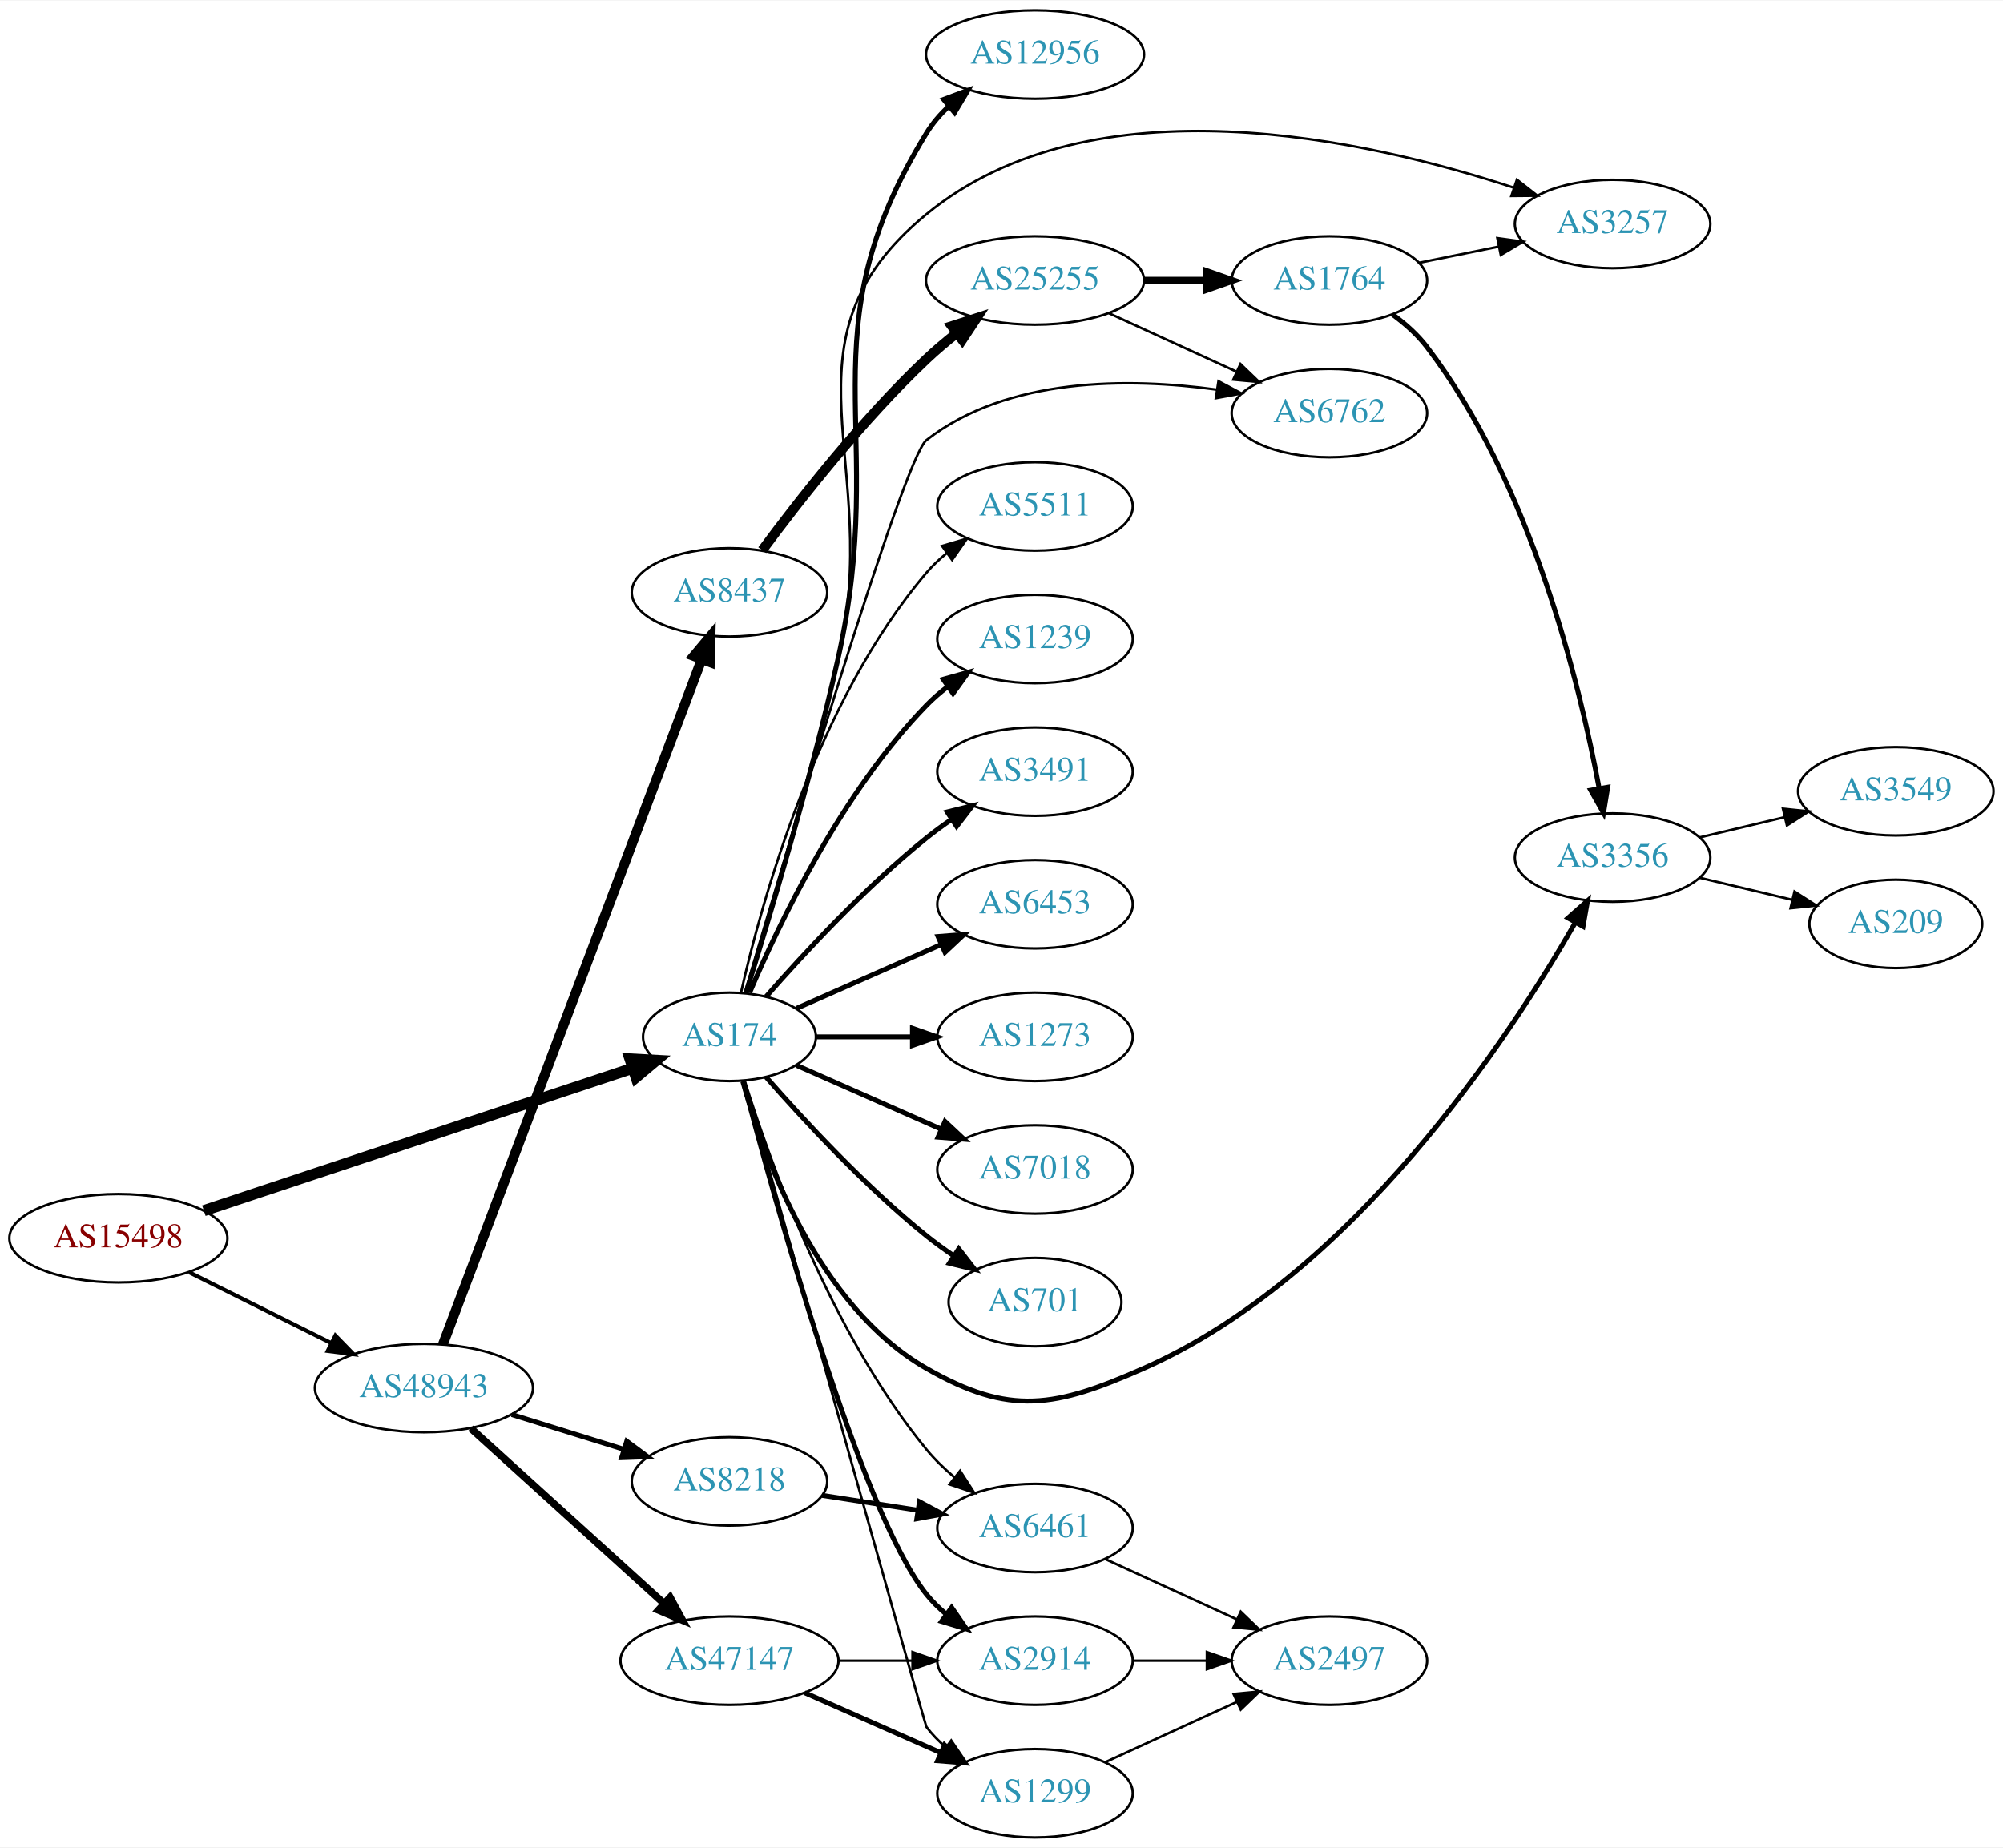
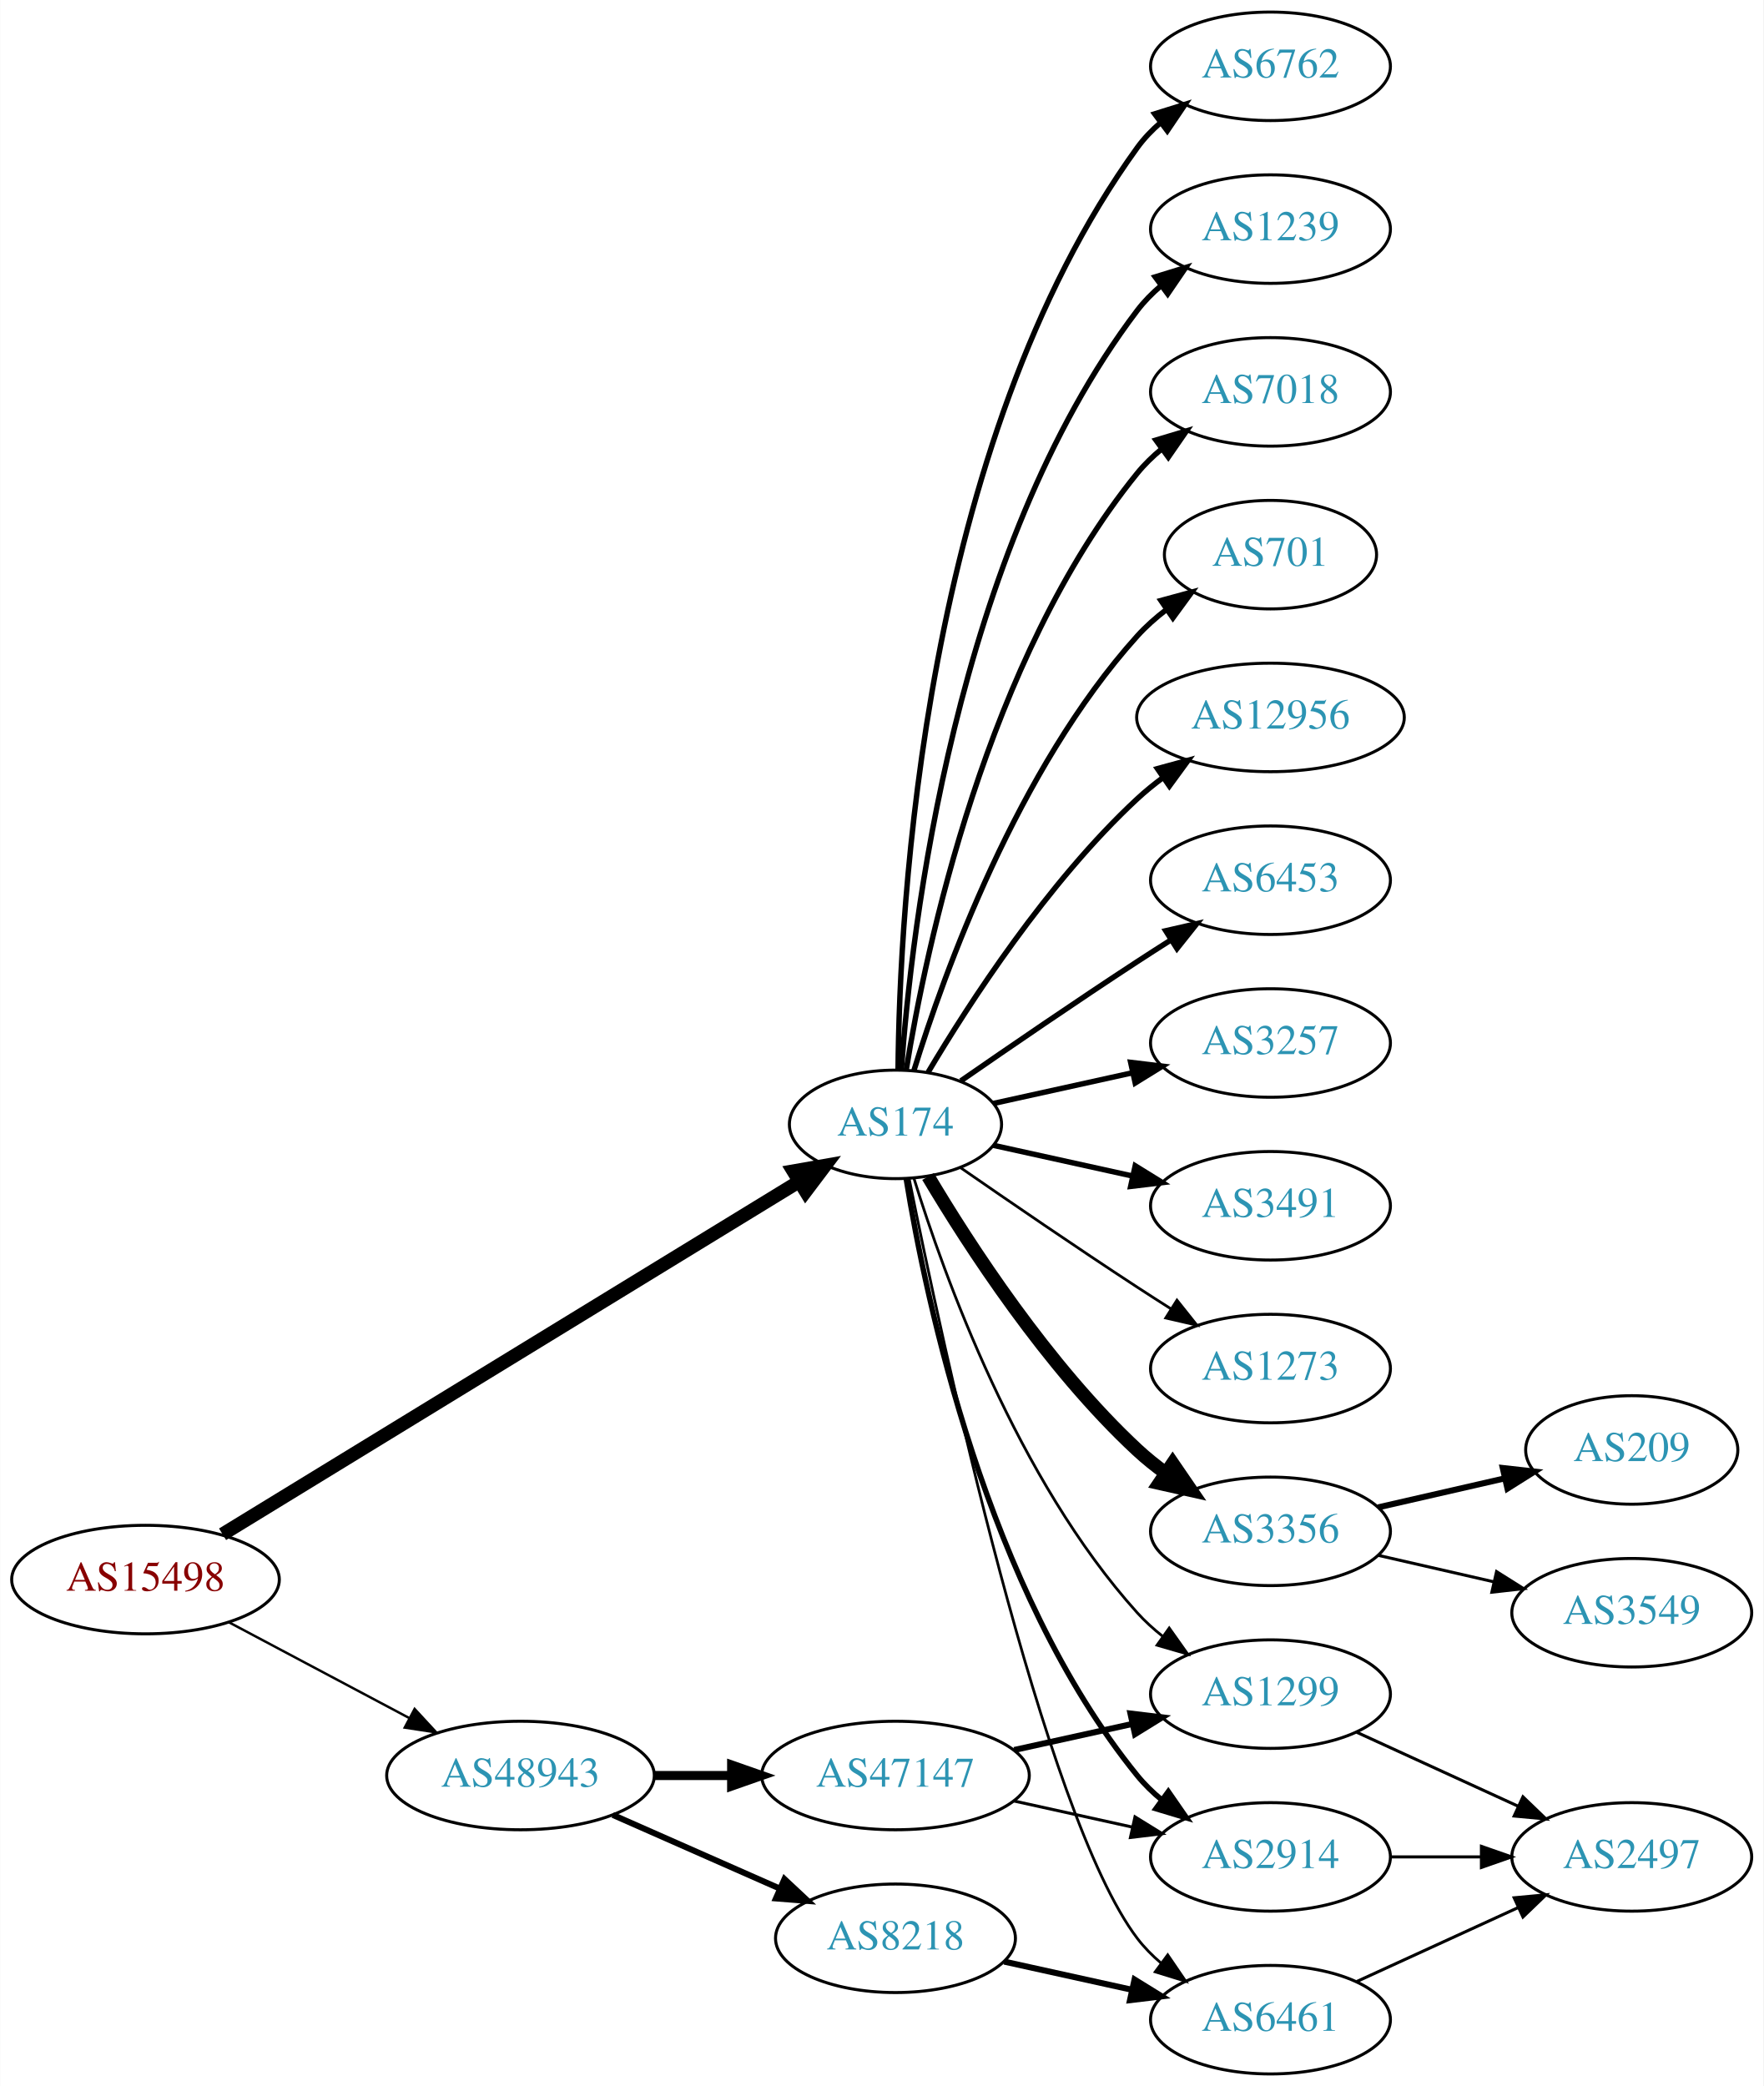
- <svg xmlns="http://www.w3.org/2000/svg" xmlns:xlink="http://www.w3.org/1999/xlink" width="815pt" height="752pt" viewBox="0.00 0.00 815.45 752.00">
-   <g id="graph0" class="graph" transform="scale(1 1) rotate(0) translate(4 748)">
-     <polygon fill="white" stroke="none" points="-4,4 -4,-748 811.448,-748 811.448,4 -4,4" />
+ <svg xmlns="http://www.w3.org/2000/svg" xmlns:xlink="http://www.w3.org/1999/xlink" width="585pt" height="692pt" viewBox="0.00 0.00 584.86 692.00">
+   <g id="graph0" class="graph" transform="scale(1 1) rotate(0) translate(4 688)">
+     <polygon fill="white" stroke="none" points="-4,4 -4,-688 580.862,-688 580.862,4 -4,4" />
    <g id="node1" class="node">
      <g id="a_node1">
        <a xlink:href="/asn/15498" xlink:title="AS15498 ~ RTCnow Streaming Services GmbH [AT]">
-           <ellipse fill="#ffffff" stroke="black" cx="44.196" cy="-244" rx="44.393" ry="18" />
-           <text text-anchor="middle" x="44.196" y="-240.3" font-family="Times,serif" font-size="14.00" fill="#880000">AS15498</text>
+           <ellipse fill="#ffffff" stroke="black" cx="44.196" cy="-164" rx="44.393" ry="18" />
+           <text text-anchor="middle" x="44.196" y="-160.3" font-family="Times,serif" font-size="14.00" fill="#880000">AS15498</text>
        </a>
      </g>
    </g>
    <g id="node2" class="node">
      <g id="a_node2">
        <a xlink:href="/asn/174" xlink:title="AS174 ~ Cogent Communications [US]">
-           <ellipse fill="#ffffff" stroke="black" cx="292.98" cy="-326" rx="35.194" ry="18" />
-           <text text-anchor="middle" x="292.98" y="-322.3" font-family="Times,serif" font-size="14.00" fill="#2c94b3">AS174</text>
+           <ellipse fill="#ffffff" stroke="black" cx="292.98" cy="-315" rx="35.194" ry="18" />
+           <text text-anchor="middle" x="292.98" y="-311.3" font-family="Times,serif" font-size="14.00" fill="#2c94b3">AS174</text>
        </a>
      </g>
    </g>
    <g id="edge1" class="edge">
-       <path fill="none" stroke="black" stroke-width="4.5" d="M78.993,-255.23C124.592,-270.381 205.61,-297.301 253.499,-313.213" />
-       <polygon fill="black" stroke="black" stroke-width="4.5" points="252.459,-317.017 263.19,-316.434 254.942,-309.544 252.459,-317.017" />
+       <path fill="none" stroke="black" stroke-width="4.5" d="M69.761,-179.031C114.981,-206.7 211.307,-265.638 260.96,-296.019" />
+       <polygon fill="black" stroke="black" stroke-width="4.5" points="259.08,-299.485 269.665,-301.346 263.19,-292.768 259.08,-299.485" />
    </g>
    <g id="node3" class="node">
      <g id="a_node3">
        <a xlink:href="/asn/48943" xlink:title="AS48943 ~ KAPPER NETWORK-COMMUNICATIONS GmbH [AT]">
-           <ellipse fill="#ffffff" stroke="black" cx="168.588" cy="-183" rx="44.393" ry="18" />
-           <text text-anchor="middle" x="168.588" y="-179.3" font-family="Times,serif" font-size="14.00" fill="#2c94b3">AS48943</text>
+           <ellipse fill="#ffffff" stroke="black" cx="168.588" cy="-99" rx="44.393" ry="18" />
+           <text text-anchor="middle" x="168.588" y="-95.3" font-family="Times,serif" font-size="14.00" fill="#2c94b3">AS48943</text>
        </a>
      </g>
    </g>
    <g id="edge2" class="edge">
-       <path fill="none" stroke="black" stroke-width="1.62" d="M72.969,-230.158C90.104,-221.618 112.282,-210.564 130.86,-201.305" />
-       <polygon fill="black" stroke="black" stroke-width="1.62" points="132.537,-204.38 139.925,-196.787 129.414,-198.115 132.537,-204.38" />
+       <path fill="none" stroke="black" stroke-width="0.804" d="M71.753,-149.896C89.275,-140.591 112.445,-128.285 131.614,-118.105" />
+       <polygon fill="black" stroke="black" stroke-width="0.804" points="133.47,-121.083 140.66,-113.301 130.187,-114.9 133.47,-121.083" />
    </g>
    <g id="node4" class="node">
      <g id="a_node4">
-         <a xlink:href="/asn/5511" xlink:title="AS5511 ~ Orange S.A. [FR]">
-           <ellipse fill="#ffffff" stroke="black" cx="417.373" cy="-542" rx="39.794" ry="18" />
-           <text text-anchor="middle" x="417.373" y="-538.3" font-family="Times,serif" font-size="14.00" fill="#2c94b3">AS5511</text>
+         <a xlink:href="/asn/3356" xlink:title="AS3356 ~ Level 3 Parent, LLC [US]">
+           <ellipse fill="#ffffff" stroke="black" cx="417.373" cy="-180" rx="39.794" ry="18" />
+           <text text-anchor="middle" x="417.373" y="-176.3" font-family="Times,serif" font-size="14.00" fill="#2c94b3">AS3356</text>
        </a>
      </g>
    </g>
    <g id="edge3" class="edge">
-       <path fill="none" stroke="black" d="M297.674,-344.075C305.814,-380.148 328.247,-462.14 373.176,-515 375.611,-517.864 378.427,-520.521 381.432,-522.961" />
-       <polygon fill="black" stroke="black" points="379.531,-525.905 389.692,-528.906 383.62,-520.224 379.531,-525.905" />
+       <path fill="none" stroke="black" stroke-width="4.5" d="M303.793,-297.721C317.299,-274.989 343.359,-234.686 373.176,-207 376.083,-204.301 379.296,-201.72 382.62,-199.297" />
+       <polygon fill="black" stroke="black" stroke-width="4.5" points="384.925,-202.492 390.998,-193.625 380.51,-195.971 384.925,-202.492" />
    </g>
    <g id="node5" class="node">
      <g id="a_node5">
-         <a xlink:href="/asn/1239" xlink:title="AS1239 ~ Sprint [US]">
-           <ellipse fill="#ffffff" stroke="black" cx="417.373" cy="-488" rx="39.794" ry="18" />
-           <text text-anchor="middle" x="417.373" y="-484.3" font-family="Times,serif" font-size="14.00" fill="#2c94b3">AS1239</text>
+         <a xlink:href="/asn/6762" xlink:title="AS6762 ~ TELECOM ITALIA SPARKLE S.p.A. [IT]">
+           <ellipse fill="#ffffff" stroke="black" cx="417.373" cy="-666" rx="39.794" ry="18" />
+           <text text-anchor="middle" x="417.373" y="-662.3" font-family="Times,serif" font-size="14.00" fill="#2c94b3">AS6762</text>
        </a>
      </g>
    </g>
    <g id="edge4" class="edge">
-       <path fill="none" stroke="black" stroke-width="2" d="M301.171,-343.975C312.938,-371.682 338.512,-425.348 373.176,-461 375.797,-463.695 378.737,-466.239 381.82,-468.608" />
-       <polygon fill="black" stroke="black" stroke-width="2" points="379.986,-471.597 390.189,-474.455 383.995,-465.859 379.986,-471.597" />
+       <path fill="none" stroke="black" stroke-width="1.8" d="M293.832,-333.078C294.282,-385.561 301.934,-540.452 373.176,-639 375.378,-642.046 378.04,-644.825 380.948,-647.341" />
+       <polygon fill="black" stroke="black" stroke-width="1.8" points="378.962,-650.226 389.073,-653.392 383.143,-644.612 378.962,-650.226" />
    </g>
    <g id="node6" class="node">
      <g id="a_node6">
-         <a xlink:href="/asn/3491" xlink:title="AS3491 ~ PCCW Global, Inc. [US]">
-           <ellipse fill="#ffffff" stroke="black" cx="417.373" cy="-434" rx="39.794" ry="18" />
-           <text text-anchor="middle" x="417.373" y="-430.3" font-family="Times,serif" font-size="14.00" fill="#2c94b3">AS3491</text>
+         <a xlink:href="/asn/1239" xlink:title="AS1239 ~ Sprint [US]">
+           <ellipse fill="#ffffff" stroke="black" cx="417.373" cy="-612" rx="39.794" ry="18" />
+           <text text-anchor="middle" x="417.373" y="-608.3" font-family="Times,serif" font-size="14.00" fill="#2c94b3">AS1239</text>
        </a>
      </g>
    </g>
    <g id="edge5" class="edge">
-       <path fill="none" stroke="black" stroke-width="2" d="M307.854,-342.345C322.924,-359.559 348.202,-386.901 373.176,-407 376.432,-409.62 379.957,-412.192 383.542,-414.646" />
-       <polygon fill="black" stroke="black" stroke-width="2" points="381.629,-417.577 391.914,-420.121 385.46,-411.719 381.629,-417.577" />
+       <path fill="none" stroke="black" stroke-width="1.8" d="M294.929,-333.036C298.215,-379.457 312.525,-505.007 373.176,-585 375.447,-587.995 378.155,-590.74 381.091,-593.235" />
+       <polygon fill="black" stroke="black" stroke-width="1.8" points="379.131,-596.138 389.256,-599.256 383.285,-590.504 379.131,-596.138" />
    </g>
    <g id="node7" class="node">
      <g id="a_node7">
-         <a xlink:href="/asn/6453" xlink:title="AS6453 ~ TATA COMMUNICATIONS (AMERICA) INC [US]">
-           <ellipse fill="#ffffff" stroke="black" cx="417.373" cy="-380" rx="39.794" ry="18" />
-           <text text-anchor="middle" x="417.373" y="-376.3" font-family="Times,serif" font-size="14.00" fill="#2c94b3">AS6453</text>
+         <a xlink:href="/asn/7018" xlink:title="AS7018 ~ AT&amp;T Services, Inc. [US]">
+           <ellipse fill="#ffffff" stroke="black" cx="417.373" cy="-558" rx="39.794" ry="18" />
+           <text text-anchor="middle" x="417.373" y="-554.3" font-family="Times,serif" font-size="14.00" fill="#2c94b3">AS7018</text>
        </a>
      </g>
    </g>
    <g id="edge6" class="edge">
-       <path fill="none" stroke="black" stroke-width="2" d="M320.237,-337.584C337.422,-345.167 360.135,-355.188 379.17,-363.586" />
-       <polygon fill="black" stroke="black" stroke-width="2" points="377.896,-366.849 388.458,-367.684 380.721,-360.445 377.896,-366.849" />
+       <path fill="none" stroke="black" stroke-width="1.8" d="M296.561,-333.178C303.016,-372.997 323.088,-469.286 373.176,-531 375.545,-533.918 378.318,-536.612 381.295,-539.075" />
+       <polygon fill="black" stroke="black" stroke-width="1.8" points="379.371,-542.003 389.517,-545.052 383.486,-536.341 379.371,-542.003" />
    </g>
    <g id="node8" class="node">
      <g id="a_node8">
-         <a xlink:href="/asn/1273" xlink:title="AS1273 ~ RIPE Network Coordination Centre [NL]">
-           <ellipse fill="#ffffff" stroke="black" cx="417.373" cy="-326" rx="39.794" ry="18" />
-           <text text-anchor="middle" x="417.373" y="-322.3" font-family="Times,serif" font-size="14.00" fill="#2c94b3">AS1273</text>
+         <a xlink:href="/asn/701" xlink:title="AS701 ~ UUNET [US]">
+           <ellipse fill="#ffffff" stroke="black" cx="417.373" cy="-504" rx="35.194" ry="18" />
+           <text text-anchor="middle" x="417.373" y="-500.3" font-family="Times,serif" font-size="14.00" fill="#2c94b3">AS701</text>
        </a>
      </g>
    </g>
    <g id="edge7" class="edge">
-       <path fill="none" stroke="black" stroke-width="2" d="M328.399,-326C340.45,-326 354.226,-326 367.244,-326" />
-       <polygon fill="black" stroke="black" stroke-width="2" points="367.474,-329.5 377.473,-326 367.473,-322.5 367.474,-329.5" />
+       <path fill="none" stroke="black" stroke-width="1.8" d="M299.118,-332.94C309.021,-364.979 333.359,-432.812 373.176,-477 376.04,-480.178 379.364,-483.119 382.872,-485.8" />
+       <polygon fill="black" stroke="black" stroke-width="1.8" points="381.038,-488.786 391.261,-491.569 385.005,-483.018 381.038,-488.786" />
    </g>
    <g id="node9" class="node">
      <g id="a_node9">
-         <a xlink:href="/asn/7018" xlink:title="AS7018 ~ AT&amp;T Services, Inc. [US]">
-           <ellipse fill="#ffffff" stroke="black" cx="417.373" cy="-272" rx="39.794" ry="18" />
-           <text text-anchor="middle" x="417.373" y="-268.3" font-family="Times,serif" font-size="14.00" fill="#2c94b3">AS7018</text>
+         <a xlink:href="/asn/12956" xlink:title="AS12956 ~ TELXIUS [ES]">
+           <ellipse fill="#ffffff" stroke="black" cx="417.373" cy="-450" rx="44.393" ry="18" />
+           <text text-anchor="middle" x="417.373" y="-446.3" font-family="Times,serif" font-size="14.00" fill="#2c94b3">AS12956</text>
        </a>
      </g>
    </g>
    <g id="edge8" class="edge">
-       <path fill="none" stroke="black" stroke-width="2" d="M320.237,-314.416C337.422,-306.833 360.135,-296.812 379.17,-288.414" />
-       <polygon fill="black" stroke="black" stroke-width="2" points="380.721,-291.555 388.458,-284.316 377.896,-285.151 380.721,-291.555" />
+       <path fill="none" stroke="black" stroke-width="1.8" d="M303.793,-332.279C317.299,-355.011 343.359,-395.314 373.176,-423 375.783,-425.42 378.637,-427.746 381.595,-429.948" />
+       <polygon fill="black" stroke="black" stroke-width="1.8" points="379.873,-433.012 390.095,-435.8 383.843,-427.246 379.873,-433.012" />
    </g>
    <g id="node10" class="node">
      <g id="a_node10">
-         <a xlink:href="/asn/701" xlink:title="AS701 ~ UUNET [US]">
-           <ellipse fill="#ffffff" stroke="black" cx="417.373" cy="-218" rx="35.194" ry="18" />
-           <text text-anchor="middle" x="417.373" y="-214.3" font-family="Times,serif" font-size="14.00" fill="#2c94b3">AS701</text>
+         <a xlink:href="/asn/6453" xlink:title="AS6453 ~ TATA COMMUNICATIONS (AMERICA) INC [US]">
+           <ellipse fill="#ffffff" stroke="black" cx="417.373" cy="-396" rx="39.794" ry="18" />
+           <text text-anchor="middle" x="417.373" y="-392.3" font-family="Times,serif" font-size="14.00" fill="#2c94b3">AS6453</text>
        </a>
      </g>
    </g>
    <g id="edge9" class="edge">
-       <path fill="none" stroke="black" stroke-width="2" d="M307.854,-309.655C322.924,-292.441 348.202,-265.099 373.176,-245 376.682,-242.179 380.5,-239.413 384.368,-236.792" />
-       <polygon fill="black" stroke="black" stroke-width="2" points="386.325,-239.694 392.813,-231.318 382.518,-233.82 386.325,-239.694" />
+       <path fill="none" stroke="black" stroke-width="1.8" d="M314.671,-329.44C330.563,-340.449 353.113,-355.897 373.176,-369 376.758,-371.339 380.529,-373.759 384.289,-376.144" />
+       <polygon fill="black" stroke="black" stroke-width="1.8" points="382.623,-379.231 392.95,-381.596 386.352,-373.307 382.623,-379.231" />
    </g>
    <g id="node11" class="node">
      <g id="a_node11">
-         <a xlink:href="/asn/12956" xlink:title="AS12956 ~ TELXIUS [ES]">
-           <ellipse fill="#ffffff" stroke="black" cx="417.373" cy="-726" rx="44.393" ry="18" />
-           <text text-anchor="middle" x="417.373" y="-722.3" font-family="Times,serif" font-size="14.00" fill="#2c94b3">AS12956</text>
+         <a xlink:href="/asn/3257" xlink:title="AS3257 ~ GTT [DE]">
+           <ellipse fill="#ffffff" stroke="black" cx="417.373" cy="-342" rx="39.794" ry="18" />
+           <text text-anchor="middle" x="417.373" y="-338.3" font-family="Times,serif" font-size="14.00" fill="#2c94b3">AS3257</text>
        </a>
      </g>
    </g>
    <g id="edge10" class="edge">
-       <path fill="none" stroke="black" stroke-width="2" d="M299.662,-343.861C308.588,-372.397 326.023,-430.139 337.176,-480 358.23,-574.122 322.77,-611.773 373.176,-694 375.602,-697.956 378.714,-701.582 382.155,-704.858" />
-       <polygon fill="black" stroke="black" stroke-width="2" points="380.153,-707.745 390.075,-711.46 384.635,-702.369 380.153,-707.745" />
+       <path fill="none" stroke="black" stroke-width="1.8" d="M325.499,-321.953C339.56,-325.055 356.378,-328.765 371.702,-332.146" />
+       <polygon fill="black" stroke="black" stroke-width="1.8" points="370.993,-335.573 381.512,-334.31 372.501,-328.738 370.993,-335.573" />
    </g>
    <g id="node12" class="node">
      <g id="a_node12">
-         <a xlink:href="/asn/6762" xlink:title="AS6762 ~ TELECOM ITALIA SPARKLE S.p.A. [IT]">
-           <ellipse fill="#ffffff" stroke="black" cx="537.215" cy="-580" rx="39.794" ry="18" />
-           <text text-anchor="middle" x="537.215" y="-576.3" font-family="Times,serif" font-size="14.00" fill="#2c94b3">AS6762</text>
+         <a xlink:href="/asn/3491" xlink:title="AS3491 ~ PCCW Global, Inc. [US]">
+           <ellipse fill="#ffffff" stroke="black" cx="417.373" cy="-288" rx="39.794" ry="18" />
+           <text text-anchor="middle" x="417.373" y="-284.3" font-family="Times,serif" font-size="14.00" fill="#2c94b3">AS3491</text>
        </a>
      </g>
    </g>
    <g id="edge11" class="edge">
-       <path fill="none" stroke="black" d="M299.258,-344.037C315.448,-399.105 363.877,-561.759 373.176,-569 406.284,-594.777 455.555,-594.441 491.263,-589.561" />
-       <polygon fill="black" stroke="black" points="492.059,-592.98 501.413,-588.004 490.997,-586.061 492.059,-592.98" />
+       <path fill="none" stroke="black" stroke-width="1.8" d="M325.499,-308.047C339.56,-304.945 356.378,-301.235 371.702,-297.854" />
+       <polygon fill="black" stroke="black" stroke-width="1.8" points="372.501,-301.262 381.512,-295.69 370.993,-294.427 372.501,-301.262" />
    </g>
    <g id="node13" class="node">
      <g id="a_node13">
        <a xlink:href="/asn/2914" xlink:title="AS2914 ~ NTT America, Inc. [US]">
          <ellipse fill="#ffffff" stroke="black" cx="417.373" cy="-72" rx="39.794" ry="18" />
          <text text-anchor="middle" x="417.373" y="-68.3" font-family="Times,serif" font-size="14.00" fill="#2c94b3">AS2914</text>
        </a>
      </g>
    </g>
    <g id="edge12" class="edge">
-       <path fill="none" stroke="black" stroke-width="2" d="M298.611,-307.944C311.076,-260.34 346.217,-132.756 373.176,-99 375.522,-96.063 378.279,-93.357 381.247,-90.886" />
-       <polygon fill="black" stroke="black" stroke-width="2" points="383.439,-93.62 389.456,-84.899 379.314,-87.964 383.439,-93.62" />
+       <path fill="none" stroke="black" stroke-width="1.8" d="M296.561,-296.822C303.016,-257.003 323.088,-160.714 373.176,-99 375.545,-96.082 378.318,-93.388 381.295,-90.925" />
+       <polygon fill="black" stroke="black" stroke-width="1.8" points="383.486,-93.659 389.517,-84.948 379.371,-87.997 383.486,-93.659" />
    </g>
    <g id="node14" class="node">
      <g id="a_node14">
        <a xlink:href="/asn/6461" xlink:title="AS6461 ~ Zayo Bandwidth [US]">
-           <ellipse fill="#ffffff" stroke="black" cx="417.373" cy="-126" rx="39.794" ry="18" />
-           <text text-anchor="middle" x="417.373" y="-122.3" font-family="Times,serif" font-size="14.00" fill="#2c94b3">AS6461</text>
+           <ellipse fill="#ffffff" stroke="black" cx="417.373" cy="-18" rx="39.794" ry="18" />
+           <text text-anchor="middle" x="417.373" y="-14.3" font-family="Times,serif" font-size="14.00" fill="#2c94b3">AS6461</text>
        </a>
      </g>
    </g>
    <g id="edge13" class="edge">
-       <path fill="none" stroke="black" d="M299.151,-308.218C309.26,-275.701 334.123,-205.622 373.176,-158 376.494,-153.954 380.431,-150.146 384.555,-146.665" />
-       <polygon fill="black" stroke="black" points="386.865,-149.302 392.607,-140.398 382.566,-143.778 386.865,-149.302" />
+       <path fill="none" stroke="black" stroke-width="0.9" d="M297.498,-297.093C308.27,-243.602 341.965,-86.164 373.176,-45 375.447,-42.005 378.155,-39.26 381.091,-36.765" />
+       <polygon fill="black" stroke="black" stroke-width="0.9" points="383.285,-39.496 389.256,-30.744 379.131,-33.862 383.285,-39.496" />
    </g>
    <g id="node15" class="node">
      <g id="a_node15">
-         <a xlink:href="/asn/3257" xlink:title="AS3257 ~ GTT [DE]">
-           <ellipse fill="#ffffff" stroke="black" cx="652.508" cy="-657" rx="39.794" ry="18" />
-           <text text-anchor="middle" x="652.508" y="-653.3" font-family="Times,serif" font-size="14.00" fill="#2c94b3">AS3257</text>
+         <a xlink:href="/asn/1273" xlink:title="AS1273 ~ Vodafone Group PLC [EU]">
+           <ellipse fill="#ffffff" stroke="black" cx="417.373" cy="-234" rx="39.794" ry="18" />
+           <text text-anchor="middle" x="417.373" y="-230.3" font-family="Times,serif" font-size="14.00" fill="#2c94b3">AS1273</text>
        </a>
      </g>
    </g>
    <g id="edge14" class="edge">
-       <path fill="none" stroke="black" d="M299.487,-343.901C308.172,-372.493 325.285,-430.31 337.176,-480 356.266,-559.768 309.774,-608.966 373.176,-661 441.155,-716.79 553.127,-691.244 612.2,-671.805" />
-       <polygon fill="black" stroke="black" points="613.559,-675.04 621.902,-668.51 611.308,-668.412 613.559,-675.04" />
+       <path fill="none" stroke="black" stroke-width="0.9" d="M314.671,-300.56C330.563,-289.551 353.113,-274.103 373.176,-261 376.758,-258.661 380.529,-256.241 384.289,-253.856" />
+       <polygon fill="black" stroke="black" stroke-width="0.9" points="386.352,-256.693 392.95,-248.404 382.623,-250.769 386.352,-256.693" />
    </g>
    <g id="node16" class="node">
      <g id="a_node16">
        <a xlink:href="/asn/1299" xlink:title="AS1299 ~ Telia Carrier [EU]">
-           <ellipse fill="#ffffff" stroke="black" cx="417.373" cy="-18" rx="39.794" ry="18" />
-           <text text-anchor="middle" x="417.373" y="-14.3" font-family="Times,serif" font-size="14.00" fill="#2c94b3">AS1299</text>
+           <ellipse fill="#ffffff" stroke="black" cx="417.373" cy="-126" rx="39.794" ry="18" />
+           <text text-anchor="middle" x="417.373" y="-122.3" font-family="Times,serif" font-size="14.00" fill="#2c94b3">AS1299</text>
        </a>
      </g>
    </g>
    <g id="edge15" class="edge">
-       <path fill="none" stroke="black" d="M299.018,-308.044C316.376,-246.187 372.662,-45.686 373.176,-45 375.431,-41.993 378.128,-39.24 381.058,-36.74" />
-       <polygon fill="black" stroke="black" points="383.253,-39.47 389.214,-30.712 379.092,-33.841 383.253,-39.47" />
-     </g>
-     <g id="node17" class="node">
-       <g id="a_node17">
-         <a xlink:href="/asn/3356" xlink:title="AS3356 ~ Level 3 Parent, LLC [US]">
-           <ellipse fill="#ffffff" stroke="black" cx="652.508" cy="-399" rx="39.794" ry="18" />
-           <text text-anchor="middle" x="652.508" y="-395.3" font-family="Times,serif" font-size="14.00" fill="#2c94b3">AS3356</text>
-         </a>
-       </g>
-     </g>
-     <g id="edge16" class="edge">
-       <path fill="none" stroke="black" stroke-width="2" d="M298.392,-307.859C306.916,-277.294 328.847,-216.389 373.176,-191 407.267,-171.475 425.624,-175.147 461.569,-191 546.753,-228.57 610.286,-325.298 637.259,-372.415" />
-       <polygon fill="black" stroke="black" stroke-width="2" points="634.361,-374.404 642.308,-381.411 640.466,-370.978 634.361,-374.404" />
-     </g>
-     <g id="node18" class="node">
-       <g id="a_node18">
-         <a xlink:href="/asn/8218" xlink:title="AS8218 ~ legacy Neotelecoms [FR]">
-           <ellipse fill="#ffffff" stroke="black" cx="292.98" cy="-145" rx="39.794" ry="18" />
-           <text text-anchor="middle" x="292.98" y="-141.3" font-family="Times,serif" font-size="14.00" fill="#2c94b3">AS8218</text>
-         </a>
-       </g>
-     </g>
-     <g id="edge17" class="edge">
-       <path fill="none" stroke="black" stroke-width="2" d="M204.334,-172.212C218.459,-167.827 234.913,-162.718 249.725,-158.119" />
-       <polygon fill="black" stroke="black" stroke-width="2" points="251.156,-161.34 259.668,-155.032 249.08,-154.655 251.156,-161.34" />
+       <path fill="none" stroke="black" stroke-width="0.9" d="M299.118,-297.06C309.021,-265.021 333.359,-197.188 373.176,-153 375.693,-150.208 378.564,-147.599 381.603,-145.188" />
+       <polygon fill="black" stroke="black" stroke-width="0.9" points="383.786,-147.93 389.911,-139.285 379.732,-142.224 383.786,-147.93" />
    </g>
    <g id="node19" class="node">
      <g id="a_node19">
-         <a xlink:href="/asn/8437" xlink:title="AS8437 ~ Hutchison Drei Austria GmbH [AT]">
-           <ellipse fill="#ffffff" stroke="black" cx="292.98" cy="-507" rx="39.794" ry="18" />
-           <text text-anchor="middle" x="292.98" y="-503.3" font-family="Times,serif" font-size="14.00" fill="#2c94b3">AS8437</text>
+         <a xlink:href="/asn/8218" xlink:title="AS8218 ~ legacy Neotelecoms [FR]">
+           <ellipse fill="#ffffff" stroke="black" cx="292.98" cy="-45" rx="39.794" ry="18" />
+           <text text-anchor="middle" x="292.98" y="-41.3" font-family="Times,serif" font-size="14.00" fill="#2c94b3">AS8218</text>
        </a>
      </g>
    </g>
    <g id="edge18" class="edge">
-       <path fill="none" stroke="black" stroke-width="4" d="M176.343,-200.881C196.655,-254.651 257.276,-415.129 281.657,-479.67" />
-       <polygon fill="black" stroke="black" stroke-width="4" points="278.439,-481.056 285.247,-489.174 284.987,-478.582 278.439,-481.056" />
+       <path fill="none" stroke="black" stroke-width="2" d="M199.216,-85.928C215.81,-78.606 236.67,-69.403 254.403,-61.579" />
+       <polygon fill="black" stroke="black" stroke-width="2" points="256.151,-64.634 263.887,-57.395 253.325,-58.23 256.151,-64.634" />
    </g>
    <g id="node20" class="node">
      <g id="a_node20">
        <a xlink:href="/asn/47147" xlink:title="AS47147 ~ ANEXIA Internetdienstleistungs GmbH [AT]">
-           <ellipse fill="#ffffff" stroke="black" cx="292.98" cy="-72" rx="44.393" ry="18" />
-           <text text-anchor="middle" x="292.98" y="-68.3" font-family="Times,serif" font-size="14.00" fill="#2c94b3">AS47147</text>
+           <ellipse fill="#ffffff" stroke="black" cx="292.98" cy="-99" rx="44.393" ry="18" />
+           <text text-anchor="middle" x="292.98" y="-95.3" font-family="Times,serif" font-size="14.00" fill="#2c94b3">AS47147</text>
        </a>
      </g>
    </g>
    <g id="edge19" class="edge">
-       <path fill="none" stroke="black" stroke-width="3" d="M187.648,-166.622C208.438,-147.767 242.742,-116.655 266.304,-95.287" />
-       <polygon fill="black" stroke="black" stroke-width="3" points="268.791,-97.756 273.847,-88.446 264.088,-92.571 268.791,-97.756" />
+       <path fill="none" stroke="black" stroke-width="3" d="M213.084,-99C221.29,-99 229.961,-99 238.434,-99" />
+       <polygon fill="black" stroke="black" stroke-width="3" points="238.625,-102.5 248.625,-99 238.625,-95.5 238.625,-102.5" />
+     </g>
+     <g id="node17" class="node">
+       <g id="a_node17">
+         <a xlink:href="/asn/3549" xlink:title="AS3549 ~ Level 3 Parent, LLC [US]">
+           <ellipse fill="#ffffff" stroke="black" cx="537.215" cy="-153" rx="39.794" ry="18" />
+           <text text-anchor="middle" x="537.215" y="-149.3" font-family="Times,serif" font-size="14.00" fill="#2c94b3">AS3549</text>
+         </a>
+       </g>
+     </g>
+     <g id="edge16" class="edge">
+       <path fill="none" stroke="black" d="M453.092,-172.045C465.092,-169.296 478.713,-166.175 491.405,-163.267" />
+       <polygon fill="black" stroke="black" points="492.371,-166.636 501.337,-160.991 490.808,-159.813 492.371,-166.636" />
+     </g>
+     <g id="node18" class="node">
+       <g id="a_node18">
+         <a xlink:href="/asn/209" xlink:title="AS209 ~ CenturyLink Communications, LLC [US]">
+           <ellipse fill="#ffffff" stroke="black" cx="537.215" cy="-207" rx="35.194" ry="18" />
+           <text text-anchor="middle" x="537.215" y="-203.3" font-family="Times,serif" font-size="14.00" fill="#2c94b3">AS209</text>
+         </a>
+       </g>
+     </g>
+     <g id="edge17" class="edge">
+       <path fill="none" stroke="black" stroke-width="2" d="M453.092,-187.955C466.184,-190.955 481.207,-194.396 494.847,-197.522" />
+       <polygon fill="black" stroke="black" stroke-width="2" points="494.425,-201.016 504.955,-199.838 495.989,-194.193 494.425,-201.016" />
    </g>
    <g id="node21" class="node">
      <g id="a_node21">
        <a xlink:href="/asn/2497" xlink:title="AS2497 ~ Internet Initiative Japan Inc. [JP]">
          <ellipse fill="#ffffff" stroke="black" cx="537.215" cy="-72" rx="39.794" ry="18" />
          <text text-anchor="middle" x="537.215" y="-68.3" font-family="Times,serif" font-size="14.00" fill="#2c94b3">AS2497</text>
        </a>
      </g>
    </g>
-     <g id="edge32" class="edge">
+     <g id="edge25" class="edge">
      <path fill="none" stroke="black" d="M457.285,-72C466.839,-72 477.188,-72 487.151,-72" />
      <polygon fill="black" stroke="black" points="487.343,-75.5 497.343,-72 487.343,-68.5 487.343,-75.5" />
    </g>
-     <g id="edge21" class="edge">
+     <g id="edge24" class="edge">
+       <path fill="none" stroke="black" d="M446.001,-30.661C461.958,-37.973 482.229,-47.261 499.512,-55.181" />
+       <polygon fill="black" stroke="black" points="498.21,-58.435 508.759,-59.419 501.126,-52.071 498.21,-58.435" />
+     </g>
+     <g id="edge23" class="edge">
      <path fill="none" stroke="black" d="M446.001,-113.339C461.958,-106.027 482.229,-96.739 499.512,-88.819" />
      <polygon fill="black" stroke="black" points="501.126,-91.929 508.759,-84.581 498.21,-85.565 501.126,-91.929" />
    </g>
-     <g id="edge31" class="edge">
-       <path fill="none" stroke="black" d="M446.001,-30.661C461.958,-37.973 482.229,-47.261 499.512,-55.181" />
-       <polygon fill="black" stroke="black" points="498.21,-58.435 508.759,-59.419 501.126,-52.071 498.21,-58.435" />
-     </g>
-     <g id="node24" class="node">
-       <g id="a_node24">
-         <a xlink:href="/asn/3549" xlink:title="AS3549 ~ Level 3 Parent, LLC [US]">
-           <ellipse fill="#ffffff" stroke="black" cx="767.801" cy="-426" rx="39.794" ry="18" />
-           <text text-anchor="middle" x="767.801" y="-422.3" font-family="Times,serif" font-size="14.00" fill="#2c94b3">AS3549</text>
-         </a>
-       </g>
-     </g>
-     <g id="edge27" class="edge">
-       <path fill="none" stroke="black" d="M688.115,-407.248C698.987,-409.838 711.141,-412.735 722.583,-415.462" />
-       <polygon fill="black" stroke="black" points="721.867,-418.889 732.406,-417.803 723.49,-412.08 721.867,-418.889" />
-     </g>
-     <g id="node25" class="node">
-       <g id="a_node25">
-         <a xlink:href="/asn/209" xlink:title="AS209 ~ CenturyLink Communications, LLC [US]">
-           <ellipse fill="#ffffff" stroke="black" cx="767.801" cy="-372" rx="35.194" ry="18" />
-           <text text-anchor="middle" x="767.801" y="-368.3" font-family="Times,serif" font-size="14.00" fill="#2c94b3">AS209</text>
-         </a>
-       </g>
-     </g>
-     <g id="edge28" class="edge">
-       <path fill="none" stroke="black" d="M688.115,-390.752C699.91,-387.942 713.214,-384.771 725.482,-381.847" />
-       <polygon fill="black" stroke="black" points="726.571,-385.186 735.487,-379.463 724.948,-378.376 726.571,-385.186" />
-     </g>
    <g id="edge20" class="edge">
-       <path fill="none" stroke="black" stroke-width="2" d="M330.702,-139.299C342.925,-137.402 356.708,-135.262 369.588,-133.263" />
-       <polygon fill="black" stroke="black" stroke-width="2" points="370.332,-136.689 379.677,-131.697 369.258,-129.772 370.332,-136.689" />
-     </g>
-     <g id="node22" class="node">
-       <g id="a_node22">
-         <a xlink:href="/asn/25255" xlink:title="AS25255 ~ ==&gt; TELE2 AUSTRIA &lt;== [AT]">
-           <ellipse fill="#ffffff" stroke="black" cx="417.373" cy="-634" rx="44.393" ry="18" />
-           <text text-anchor="middle" x="417.373" y="-630.3" font-family="Times,serif" font-size="14.00" fill="#2c94b3">AS25255</text>
-         </a>
-       </g>
+       <path fill="none" stroke="black" stroke-width="2" d="M329.053,-37.263C342.24,-34.354 357.42,-31.005 371.386,-27.924" />
+       <polygon fill="black" stroke="black" stroke-width="2" points="372.284,-31.31 381.295,-25.738 370.776,-24.475 372.284,-31.31" />
    </g>
    <g id="edge22" class="edge">
-       <path fill="none" stroke="black" stroke-width="4" d="M306.323,-524.18C321.037,-544.06 346.948,-577.234 373.176,-602 376.981,-605.592 381.19,-609.146 385.446,-612.505" />
-       <polygon fill="black" stroke="black" stroke-width="4" points="383.508,-615.428 393.589,-618.686 387.74,-609.852 383.508,-615.428" />
-     </g>
-     <g id="edge30" class="edge">
-       <path fill="none" stroke="black" d="M337.476,-72C347.165,-72 357.502,-72 367.394,-72" />
-       <polygon fill="black" stroke="black" points="367.497,-75.5 377.497,-72 367.497,-68.5 367.497,-75.5" />
-     </g>
-     <g id="edge29" class="edge">
-       <path fill="none" stroke="black" stroke-width="2" d="M323.608,-58.928C340.203,-51.606 361.062,-42.403 378.795,-34.579" />
-       <polygon fill="black" stroke="black" stroke-width="2" points="380.543,-37.634 388.279,-30.395 377.717,-31.23 380.543,-37.634" />
-     </g>
-     <g id="edge24" class="edge">
-       <path fill="none" stroke="black" d="M447.502,-620.652C463.113,-613.498 482.511,-604.609 499.183,-596.97" />
-       <polygon fill="black" stroke="black" points="501.002,-599.986 508.635,-592.638 498.086,-593.622 501.002,-599.986" />
-     </g>
-     <g id="node23" class="node">
-       <g id="a_node23">
-         <a xlink:href="/asn/1764" xlink:title="AS1764 ~ NEXTLAYER-AS [AT]">
-           <ellipse fill="#ffffff" stroke="black" cx="537.215" cy="-634" rx="39.794" ry="18" />
-           <text text-anchor="middle" x="537.215" y="-630.3" font-family="Times,serif" font-size="14.00" fill="#2c94b3">AS1764</text>
-         </a>
-       </g>
-     </g>
-     <g id="edge23" class="edge">
-       <path fill="none" stroke="black" stroke-width="3" d="M461.584,-634C469.896,-634 478.659,-634 487.141,-634" />
-       <polygon fill="black" stroke="black" stroke-width="3" points="487.3,-637.5 497.3,-634 487.3,-630.5 487.3,-637.5" />
-     </g>
-     <g id="edge25" class="edge">
-       <path fill="none" stroke="black" d="M573.751,-641.214C583.98,-643.291 595.28,-645.585 606.023,-647.766" />
-       <polygon fill="black" stroke="black" points="605.602,-651.252 616.098,-649.811 606.995,-644.392 605.602,-651.252" />
-     </g>
-     <g id="edge26" class="edge">
-       <path fill="none" stroke="black" stroke-width="2" d="M563.062,-620.055C568.142,-616.329 573.083,-611.941 576.862,-607 619.29,-551.508 639.125,-469.738 647.043,-427.138" />
-       <polygon fill="black" stroke="black" stroke-width="2" points="650.507,-427.648 648.806,-417.191 643.614,-426.427 650.507,-427.648" />
+       <path fill="none" stroke="black" d="M332.37,-90.531C344.761,-87.798 358.608,-84.743 371.429,-81.915" />
+       <polygon fill="black" stroke="black" points="372.432,-85.278 381.443,-79.706 370.924,-78.442 372.432,-85.278" />
+     </g>
+     <g id="edge21" class="edge">
+       <path fill="none" stroke="black" stroke-width="2" d="M332.37,-107.469C344.761,-110.202 358.608,-113.257 371.429,-116.085" />
+       <polygon fill="black" stroke="black" stroke-width="2" points="370.924,-119.558 381.443,-118.295 372.432,-112.722 370.924,-119.558" />
    </g>
  </g>
</svg>
